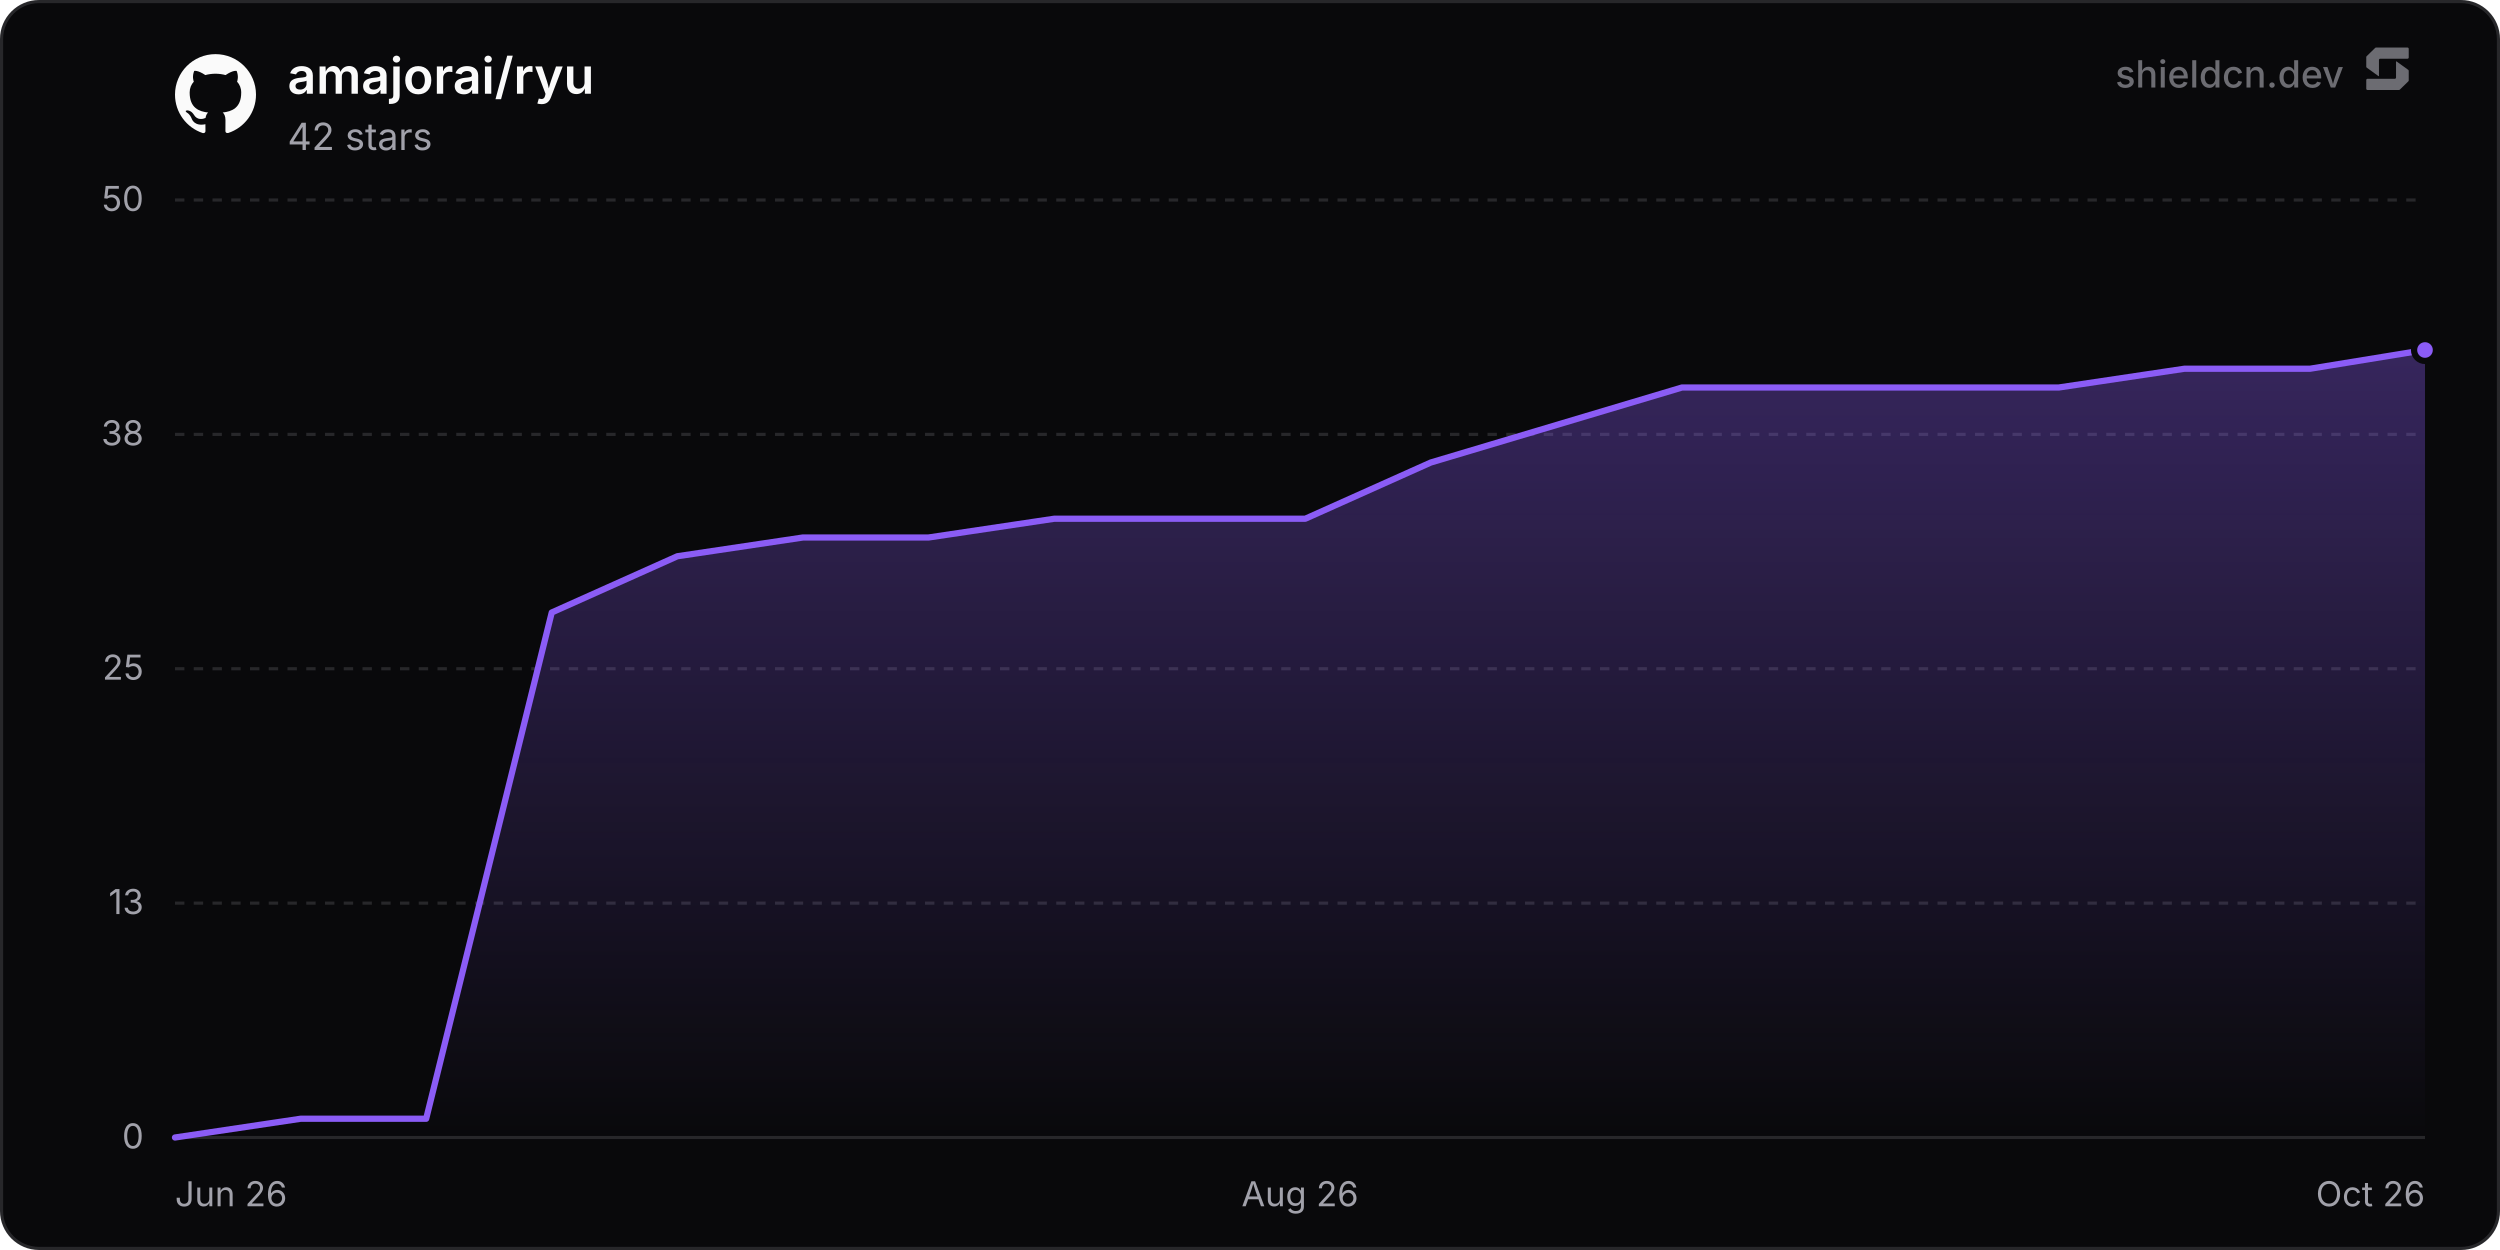
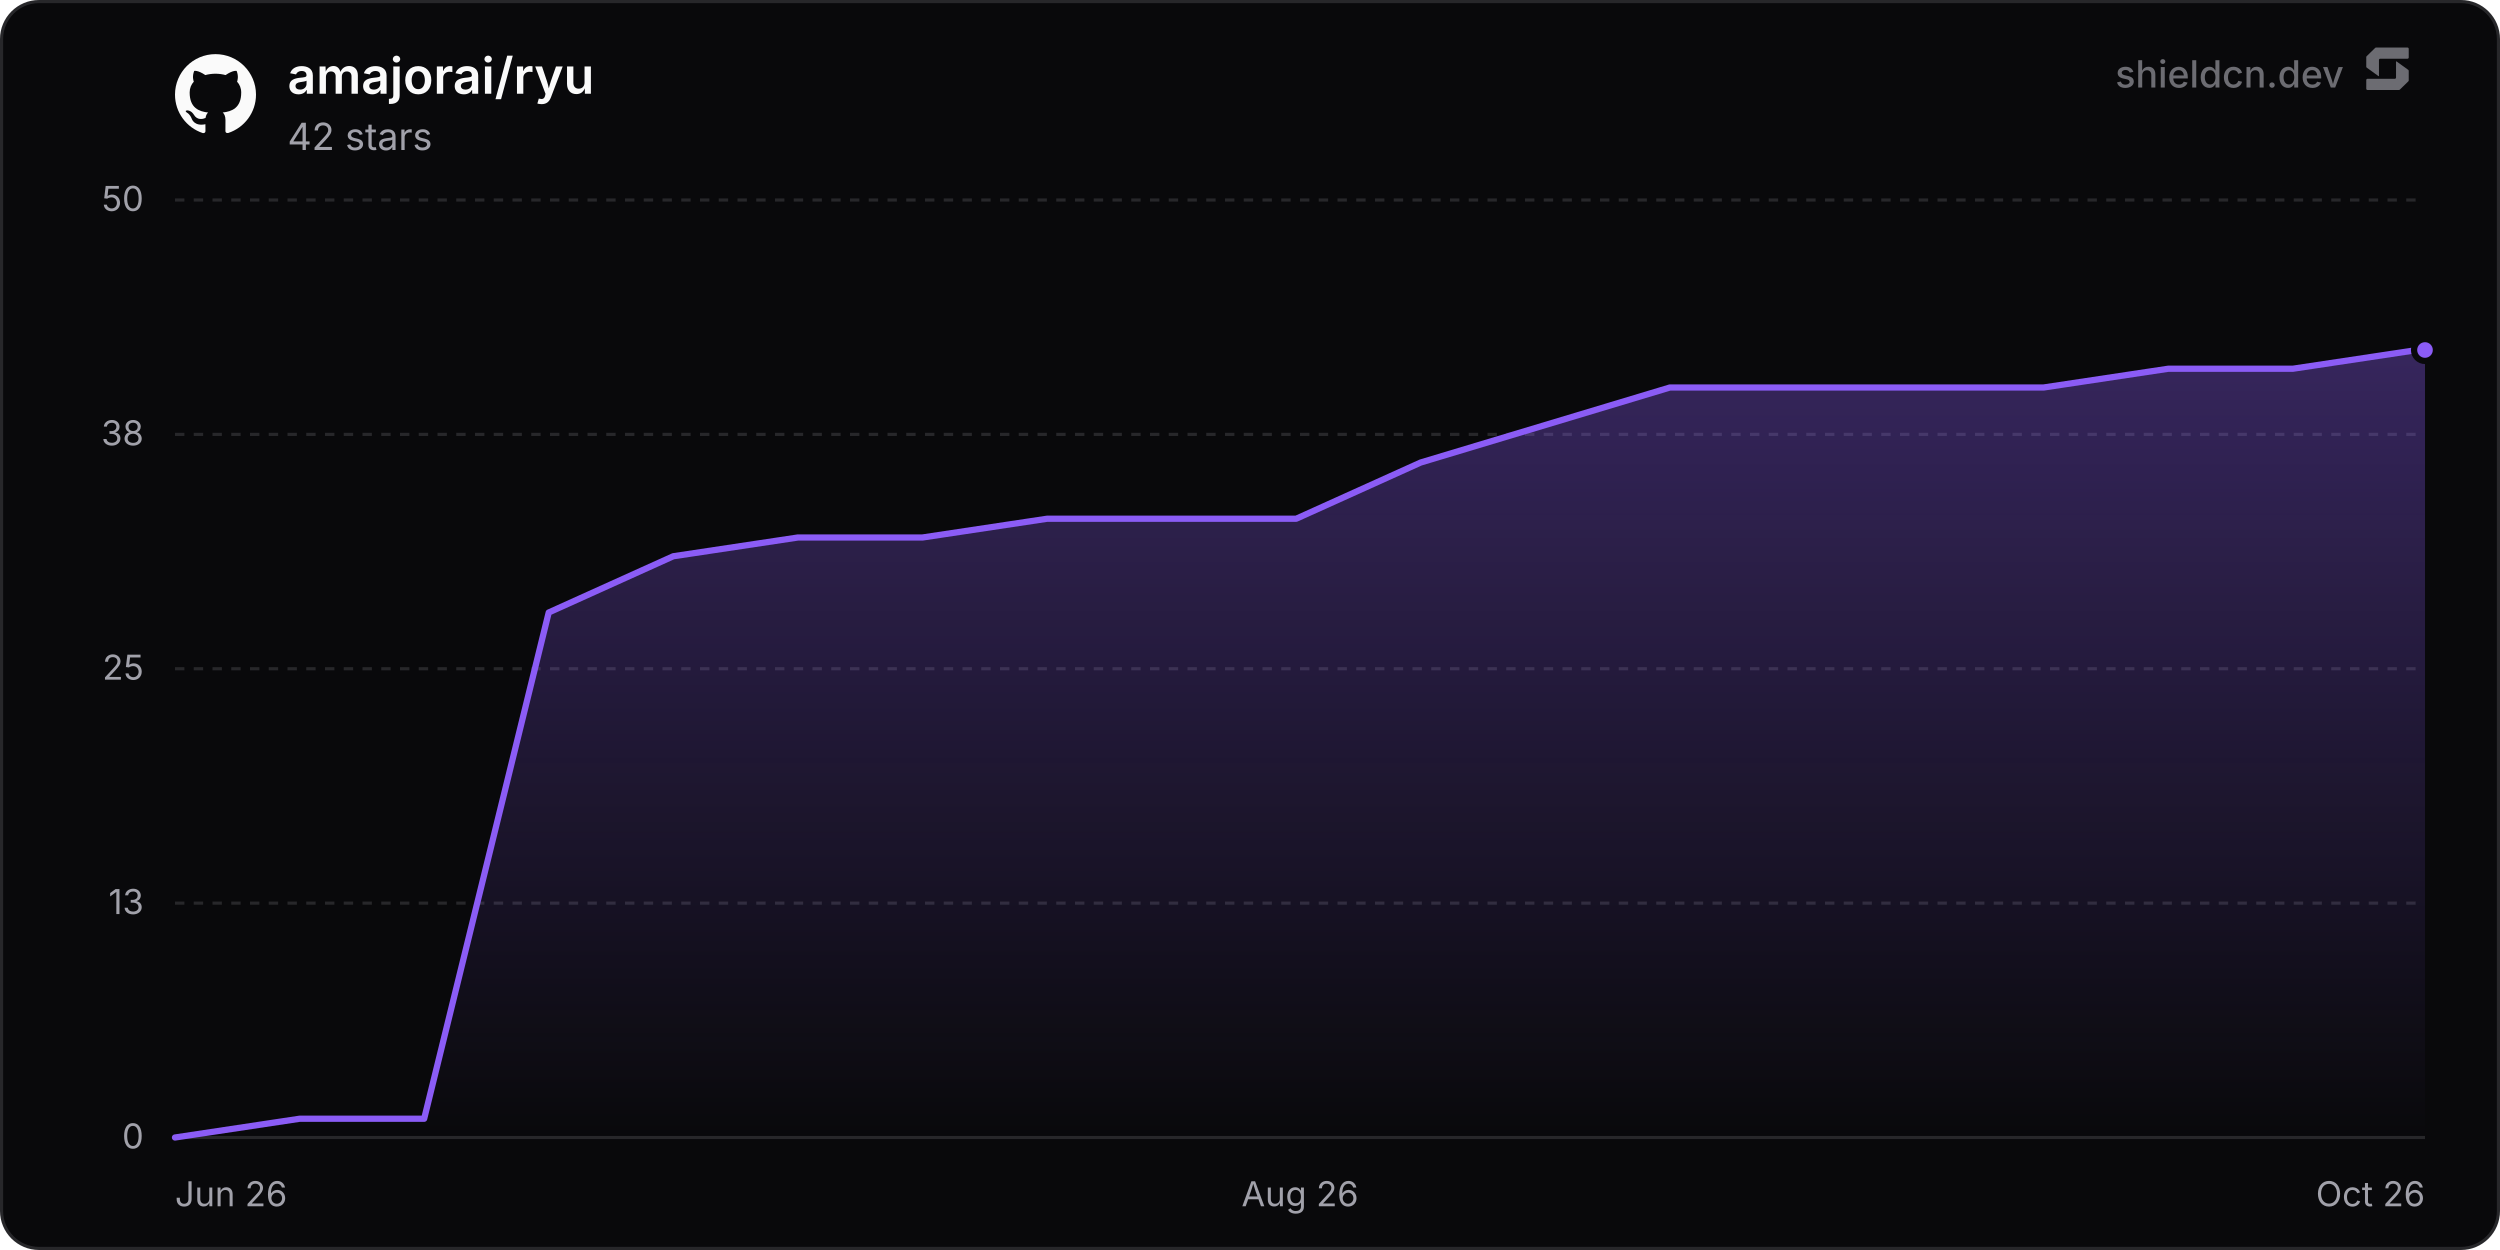
<svg xmlns="http://www.w3.org/2000/svg" width="800" height="400" viewBox="0 0 800 400" role="img" aria-label="amajorai/ryu">
  <defs>
    <linearGradient id="chartFill0" x1="0" y1="0" x2="0" y2="1">
      <stop offset="0%" stop-color="rgba(139, 92, 246, 0.35)" />
      <stop offset="100%" stop-color="rgba(139, 92, 246, 0)" />
    </linearGradient>
  </defs>
  <rect x="0.5" y="0.5" width="799" height="399" rx="12" fill="#09090b" stroke="#27272a" stroke-width="1" />
  <line x1="56" y1="364" x2="776" y2="364" stroke="#27272a" stroke-width="1" />
  <text x="46" y="367.5" text-anchor="end" font-size="11" fill="#a1a1aa" font-family="'Inter', ui-sans-serif, system-ui, -apple-system, BlinkMacSystemFont, 'Segoe UI', Roboto, Helvetica, Arial, sans-serif">0</text>
  <line x1="56" y1="289" x2="776" y2="289" stroke="#27272a" stroke-width="1" stroke-dasharray="3 3" />
  <text x="46" y="292.5" text-anchor="end" font-size="11" fill="#a1a1aa" font-family="'Inter', ui-sans-serif, system-ui, -apple-system, BlinkMacSystemFont, 'Segoe UI', Roboto, Helvetica, Arial, sans-serif">13</text>
  <line x1="56" y1="214" x2="776" y2="214" stroke="#27272a" stroke-width="1" stroke-dasharray="3 3" />
  <text x="46" y="217.5" text-anchor="end" font-size="11" fill="#a1a1aa" font-family="'Inter', ui-sans-serif, system-ui, -apple-system, BlinkMacSystemFont, 'Segoe UI', Roboto, Helvetica, Arial, sans-serif">25</text>
  <line x1="56" y1="139" x2="776" y2="139" stroke="#27272a" stroke-width="1" stroke-dasharray="3 3" />
  <text x="46" y="142.5" text-anchor="end" font-size="11" fill="#a1a1aa" font-family="'Inter', ui-sans-serif, system-ui, -apple-system, BlinkMacSystemFont, 'Segoe UI', Roboto, Helvetica, Arial, sans-serif">38</text>
  <line x1="56" y1="64" x2="776" y2="64" stroke="#27272a" stroke-width="1" stroke-dasharray="3 3" />
  <text x="46" y="67.5" text-anchor="end" font-size="11" fill="#a1a1aa" font-family="'Inter', ui-sans-serif, system-ui, -apple-system, BlinkMacSystemFont, 'Segoe UI', Roboto, Helvetica, Arial, sans-serif">50</text>
  <text x="56" y="386" text-anchor="start" font-size="11" fill="#a1a1aa" font-family="'Inter', ui-sans-serif, system-ui, -apple-system, BlinkMacSystemFont, 'Segoe UI', Roboto, Helvetica, Arial, sans-serif">Jun 26</text>
  <text x="416" y="386" text-anchor="middle" font-size="11" fill="#a1a1aa" font-family="'Inter', ui-sans-serif, system-ui, -apple-system, BlinkMacSystemFont, 'Segoe UI', Roboto, Helvetica, Arial, sans-serif">Aug 26</text>
  <text x="776" y="386" text-anchor="end" font-size="11" fill="#a1a1aa" font-family="'Inter', ui-sans-serif, system-ui, -apple-system, BlinkMacSystemFont, 'Segoe UI', Roboto, Helvetica, Arial, sans-serif">Oct 26</text>
-   <path d="M56 364 L96.19 358 L136.37 358 L176.56 196 L216.75 178 L256.93 172 L297.12 172 L337.31 166 L377.49 166 L417.68 166 L457.86 148 L498.05 136 L538.24 124 L578.42 124 L618.61 124 L658.8 124 L698.98 118 L739.17 118 L776 112 L776 364 L56 364 Z" fill="url(#chartFill0)" />
-   <path d="M56 364 L96.19 358 L136.37 358 L176.56 196 L216.75 178 L256.93 172 L297.12 172 L337.31 166 L377.49 166 L417.68 166 L457.86 148 L498.05 136 L538.24 124 L578.42 124 L618.61 124 L658.8 124 L698.98 118 L739.17 118 L776 112" fill="none" stroke="#8b5cf6" stroke-width="2" stroke-linejoin="round" stroke-linecap="round" />
+   <path d="M56 364 L95.86 358 L135.73 358 L175.59 196 L215.45 178 L255.32 172 L295.18 172 L335.04 166 L374.91 166 L414.77 166 L454.63 148 L494.5 136 L534.36 124 L574.22 124 L614.09 124 L653.95 124 L693.81 118 L733.68 118 L773.54 112 L776 112 L776 364 L56 364 Z" fill="url(#chartFill0)" />
+   <path d="M56 364 L95.86 358 L135.73 358 L175.59 196 L215.45 178 L255.32 172 L295.18 172 L335.04 166 L374.91 166 L414.77 166 L454.63 148 L494.5 136 L534.36 124 L574.22 124 L614.09 124 L653.95 124 L693.81 118 L733.68 118 L773.54 112 L776 112" fill="none" stroke="#8b5cf6" stroke-width="2" stroke-linejoin="round" stroke-linecap="round" />
  <circle cx="776" cy="112" r="3.5" fill="#8b5cf6" stroke="#09090b" stroke-width="2" />
  <g transform="translate(56, 17) scale(1.08)" fill="#fafafa">
    <path d="M12 .297c-6.63 0-12 5.373-12 12 0 5.303 3.438 9.8 8.205 11.385.6.113.82-.258.82-.577 0-.285-.01-1.04-.015-2.04-3.338.724-4.042-1.61-4.042-1.61C4.422 18.07 3.633 17.7 3.633 17.7c-1.087-.744.084-.729.084-.729 1.205.084 1.838 1.236 1.838 1.236 1.07 1.835 2.809 1.305 3.495.998.108-.776.417-1.305.76-1.605-2.665-.3-5.466-1.332-5.466-5.93 0-1.31.465-2.38 1.235-3.22-.135-.303-.54-1.523.105-3.176 0 0 1.005-.322 3.3 1.23.96-.267 1.98-.399 3-.405 1.02.006 2.04.138 3 .405 2.28-1.552 3.285-1.23 3.285-1.23.645 1.653.24 2.873.12 3.176.765.84 1.23 1.91 1.23 3.22 0 4.61-2.805 5.625-5.475 5.92.42.36.81 1.096.81 2.22 0 1.606-.015 2.896-.015 3.286 0 .315.21.69.825.57C20.565 22.092 24 17.592 24 12.297c0-6.627-5.373-12-12-12" />
  </g>
  <text x="92" y="30" font-size="16" font-weight="600" fill="#fafafa" font-family="'Inter', ui-sans-serif, system-ui, -apple-system, BlinkMacSystemFont, 'Segoe UI', Roboto, Helvetica, Arial, sans-serif">amajorai/ryu</text>
  <text x="92" y="48" font-size="12" fill="#a1a1aa" font-family="'Inter', ui-sans-serif, system-ui, -apple-system, BlinkMacSystemFont, 'Segoe UI', Roboto, Helvetica, Arial, sans-serif">42 stars</text>
  <g fill-opacity="0.65">
    <text x="750" y="28" text-anchor="end" font-size="12" font-weight="500" fill="#a1a1aa" font-family="'Inter', ui-sans-serif, system-ui, -apple-system, BlinkMacSystemFont, 'Segoe UI', Roboto, Helvetica, Arial, sans-serif">shieldcn.dev</text>
    <g transform="translate(756, 14) scale(0.01)" fill="#a1a1aa">
      <path d="M1088.4,565.1c-6.5-4.7-15.5,0-15.5,7.9v510.2c0,21.3-18.1,38.6-40.4,38.6H160.9c-22.3,0-40.4,17.3-40.4,38.6v280.8c0,21.3,18.1,38.6,40.4,38.6h1004.5c10.8,0,21.2-4.2,28.8-11.6l273.4-266.3c7.4-7.2,11.6-16.9,11.6-27v-308.7c0-12.1-5.9-23.5-16.1-30.8l-374.7-270.3Z" />
      <path d="M511.2,1035.9c6.5,4.7,15.5,0,15.5-7.9v-510.2c0-21.3,18.1-38.6,40.4-38.6h871.7c22.3,0,40.4-17.3,40.4-38.6V159.7c0-21.3-18.1-38.6-40.4-38.6H434.3c-10.8,0-21.2,4.2-28.8,11.6L132,399c-7.4,7.2-11.6,16.9-11.6,27v308.7c0,12.1,5.9,23.5,16.1,30.8l374.7,270.3Z" />
    </g>
  </g>
</svg>
